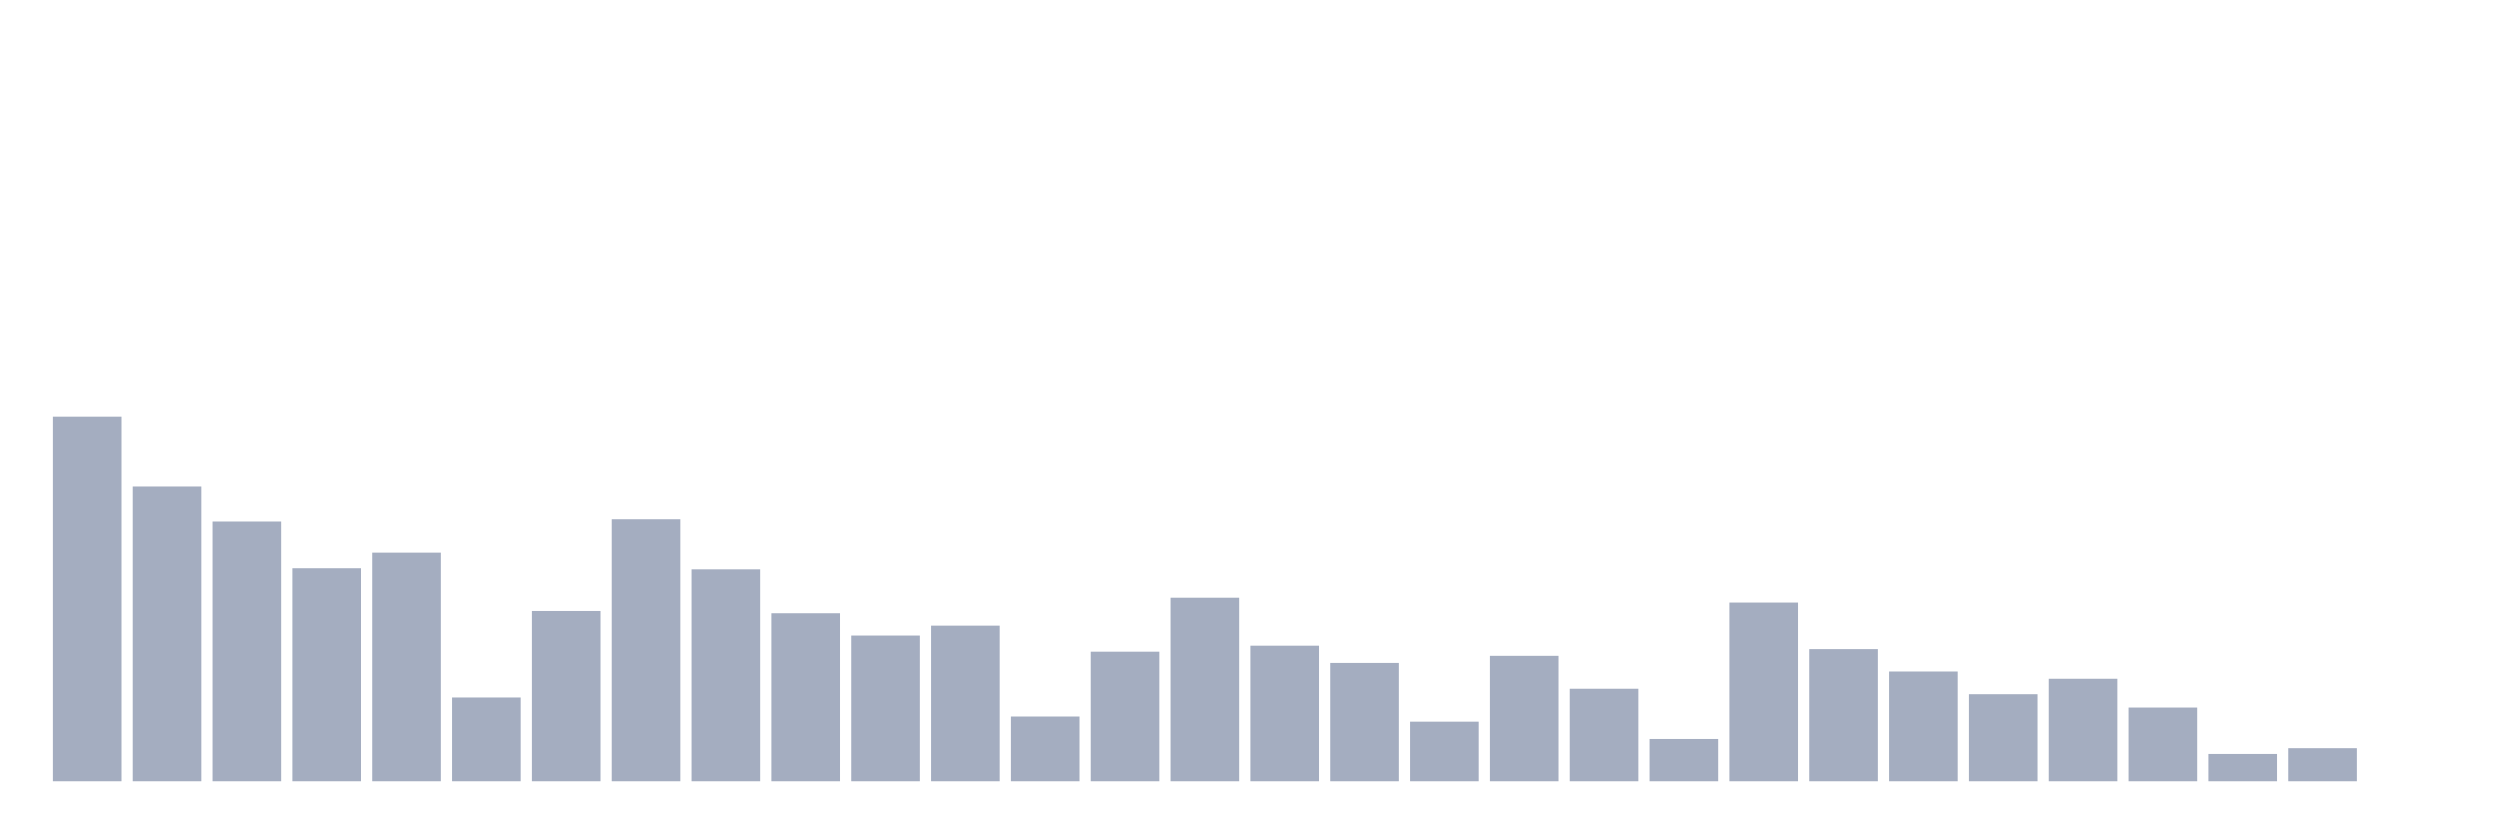
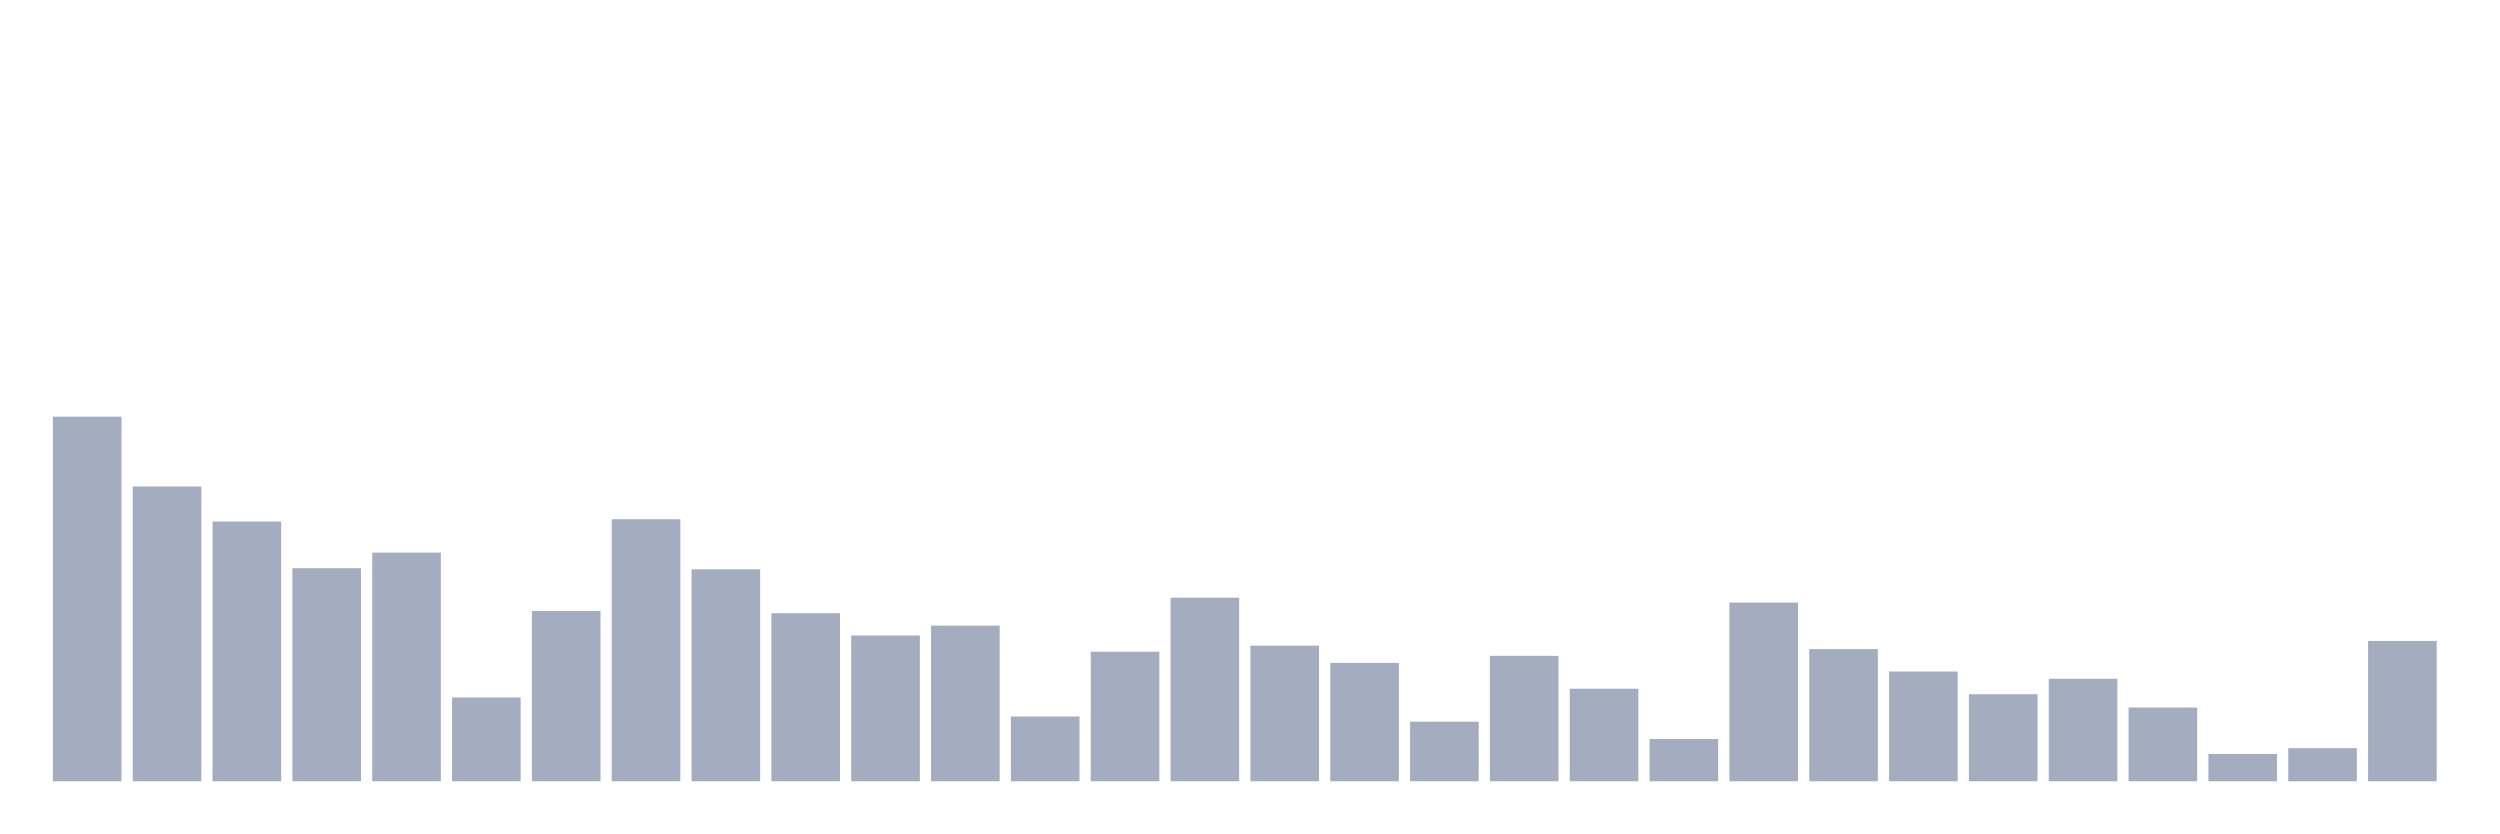
<svg xmlns="http://www.w3.org/2000/svg" viewBox="0 0 480 160">
  <g transform="translate(10,10)">
    <rect class="bar" x="0.153" width="13.175" y="70" height="70" fill="rgb(164,173,192)" />
    <rect class="bar" x="15.482" width="13.175" y="83.404" height="56.596" fill="rgb(164,173,192)" />
    <rect class="bar" x="30.81" width="13.175" y="90.128" height="49.872" fill="rgb(164,173,192)" />
    <rect class="bar" x="46.138" width="13.175" y="99.099" height="40.901" fill="rgb(164,173,192)" />
    <rect class="bar" x="61.466" width="13.175" y="96.104" height="43.896" fill="rgb(164,173,192)" />
    <rect class="bar" x="76.794" width="13.175" y="123.915" height="16.085" fill="rgb(164,173,192)" />
    <rect class="bar" x="92.123" width="13.175" y="107.306" height="32.694" fill="rgb(164,173,192)" />
    <rect class="bar" x="107.451" width="13.175" y="89.694" height="50.306" fill="rgb(164,173,192)" />
    <rect class="bar" x="122.779" width="13.175" y="99.309" height="40.691" fill="rgb(164,173,192)" />
    <rect class="bar" x="138.107" width="13.175" y="107.741" height="32.259" fill="rgb(164,173,192)" />
    <rect class="bar" x="153.436" width="13.175" y="112.024" height="27.976" fill="rgb(164,173,192)" />
    <rect class="bar" x="168.764" width="13.175" y="110.122" height="29.878" fill="rgb(164,173,192)" />
    <rect class="bar" x="184.092" width="13.175" y="127.57" height="12.43" fill="rgb(164,173,192)" />
    <rect class="bar" x="199.42" width="13.175" y="115.124" height="24.876" fill="rgb(164,173,192)" />
    <rect class="bar" x="214.748" width="13.175" y="104.76" height="35.24" fill="rgb(164,173,192)" />
    <rect class="bar" x="230.077" width="13.175" y="113.971" height="26.029" fill="rgb(164,173,192)" />
    <rect class="bar" x="245.405" width="13.175" y="117.281" height="22.719" fill="rgb(164,173,192)" />
    <rect class="bar" x="260.733" width="13.175" y="128.558" height="11.442" fill="rgb(164,173,192)" />
    <rect class="bar" x="276.061" width="13.175" y="115.918" height="24.082" fill="rgb(164,173,192)" />
    <rect class="bar" x="291.39" width="13.175" y="122.238" height="17.762" fill="rgb(164,173,192)" />
    <rect class="bar" x="306.718" width="13.175" y="131.883" height="8.117" fill="rgb(164,173,192)" />
    <rect class="bar" x="322.046" width="13.175" y="105.689" height="34.311" fill="rgb(164,173,192)" />
    <rect class="bar" x="337.374" width="13.175" y="114.63" height="25.37" fill="rgb(164,173,192)" />
    <rect class="bar" x="352.702" width="13.175" y="118.928" height="21.072" fill="rgb(164,173,192)" />
    <rect class="bar" x="368.031" width="13.175" y="123.286" height="16.714" fill="rgb(164,173,192)" />
    <rect class="bar" x="383.359" width="13.175" y="120.321" height="19.679" fill="rgb(164,173,192)" />
    <rect class="bar" x="398.687" width="13.175" y="125.847" height="14.153" fill="rgb(164,173,192)" />
    <rect class="bar" x="414.015" width="13.175" y="134.758" height="5.242" fill="rgb(164,173,192)" />
    <rect class="bar" x="429.344" width="13.175" y="133.65" height="6.35" fill="rgb(164,173,192)" />
-     <rect class="bar" x="444.672" width="13.175" y="140" height="0" fill="rgb(164,173,192)" />
+     <rect class="bar" x="444.672" width="13.175" y="113.057" height="26.943" fill="rgb(164,173,192)" />
  </g>
</svg>
